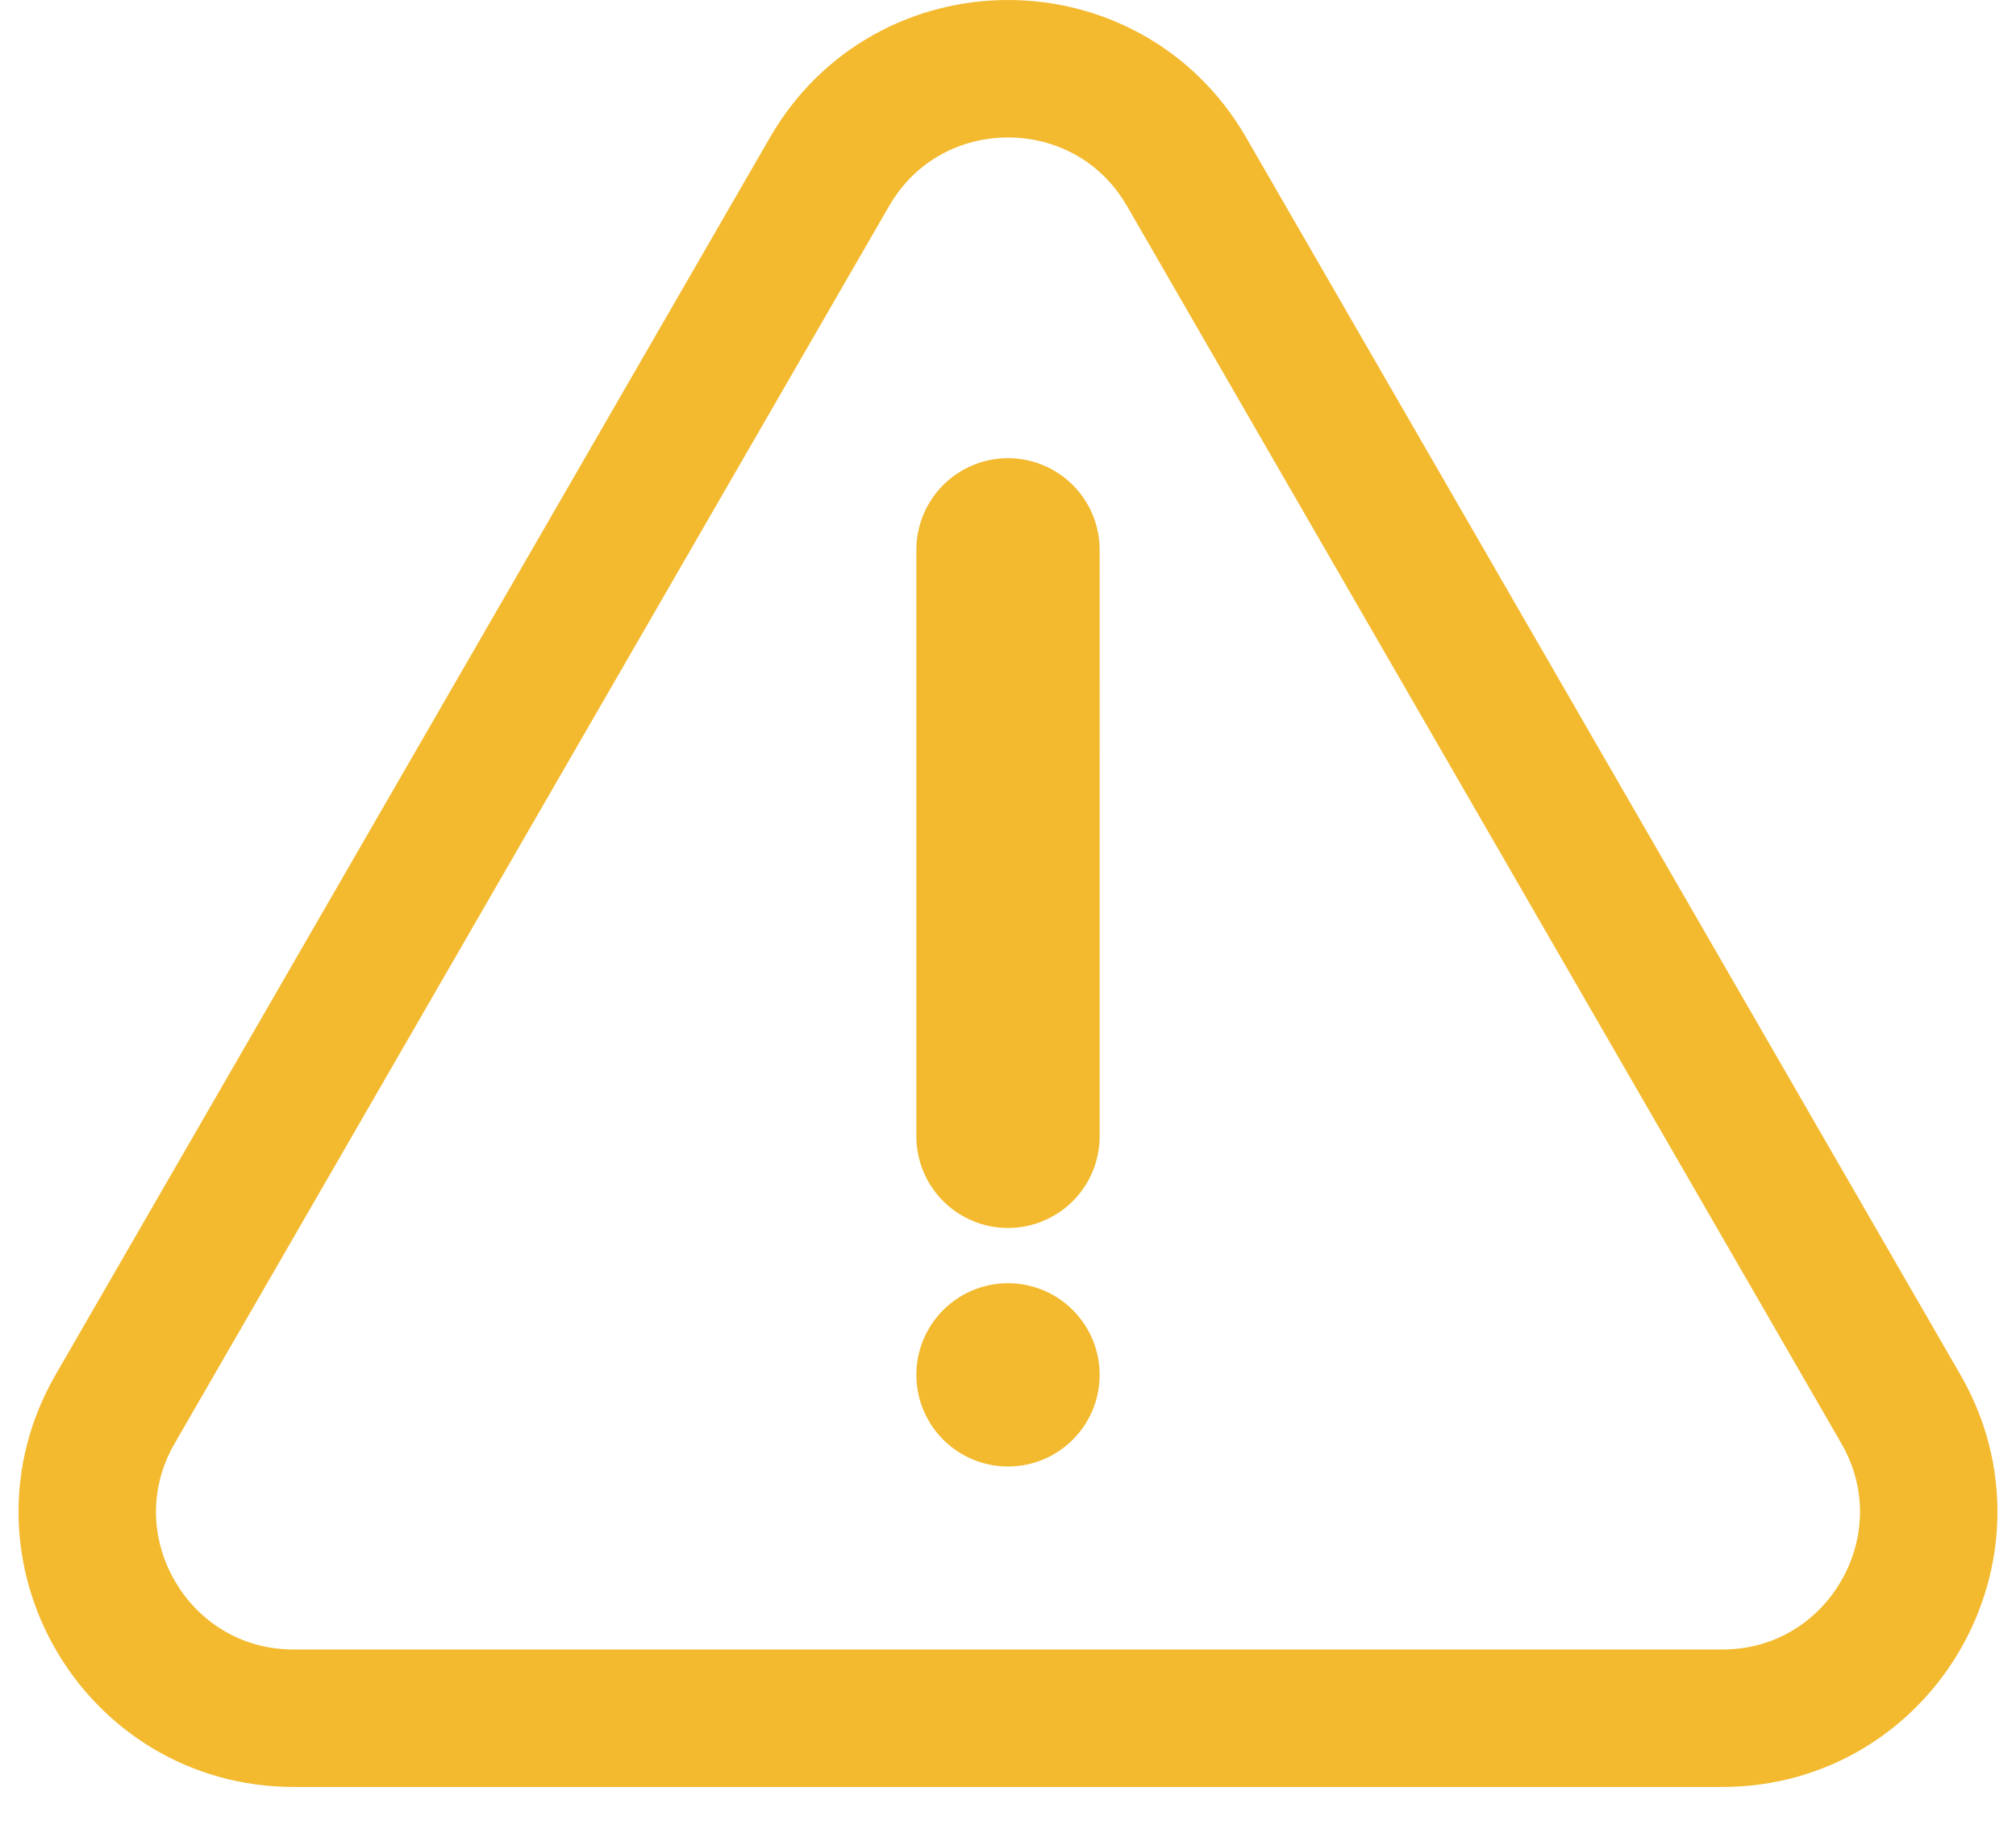
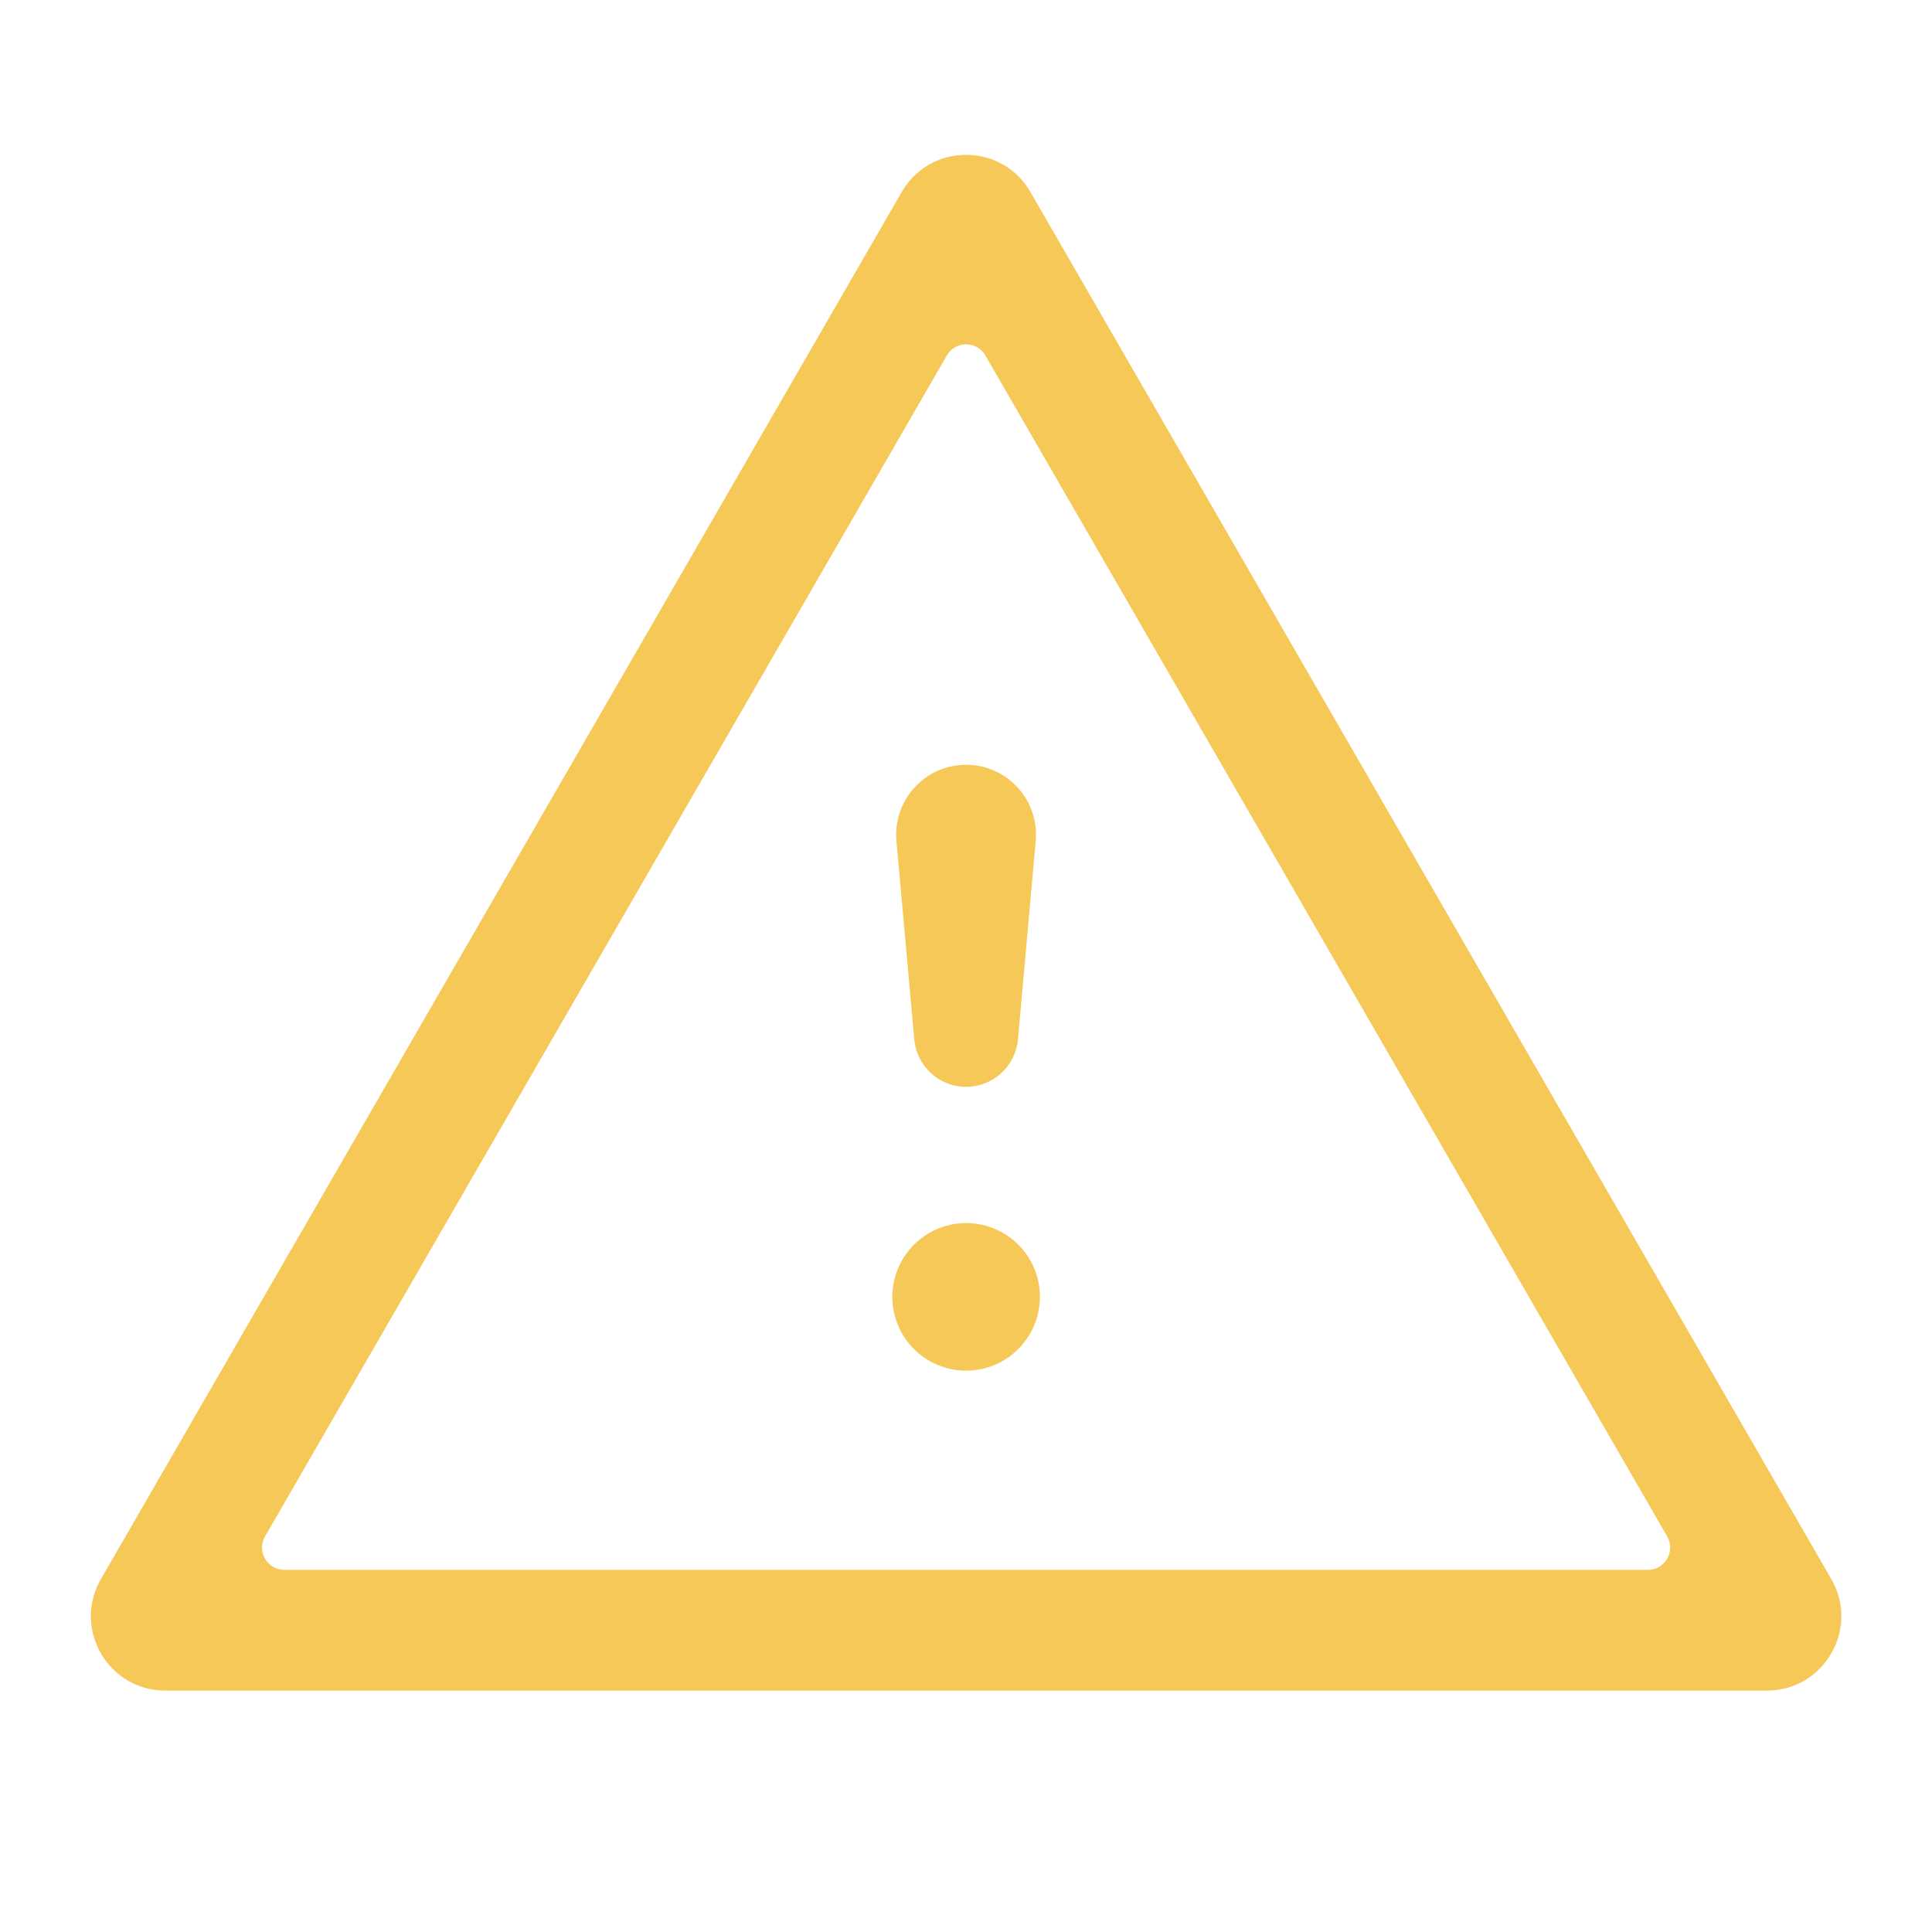
- <svg xmlns="http://www.w3.org/2000/svg" width="22" height="20" viewBox="0 0 22 20" fill="none">
-   <path d="M12.949 1.875L20.743 15.375C21.609 16.875 20.526 18.75 18.794 18.75H3.206C1.474 18.75 0.391 16.875 1.257 15.375L9.052 1.875C9.918 0.375 12.083 0.375 12.949 1.875Z" stroke="#F3BA2F" stroke-width="1.5" />
-   <path d="M11 16.003C11.553 16.003 12 15.555 12 15.003C12 14.451 11.553 14.003 11 14.003C10.448 14.003 10 14.451 10 15.003C10 15.555 10.448 16.003 11 16.003Z" fill="#F3BA2F" />
-   <path d="M11 6L11 9.5C11 8.086 11.001 7.621 11 6ZM11 6C11 8.45 11 7.146 11 8.56L11 9.893C11 10.613 11 10.5 11 10.5V12.4" stroke="#F3BA2F" stroke-width="2" stroke-linecap="round" stroke-linejoin="round" />
+ <svg xmlns="http://www.w3.org/2000/svg" width="26" height="26" viewBox="0 0 26 26" fill="none">
+   <path d="M13.001 14.626C13.364 14.626 13.666 14.349 13.699 13.988L13.938 11.317C13.988 10.767 13.554 10.292 13.001 10.292C12.449 10.292 12.015 10.767 12.064 11.317L12.304 13.988C12.337 14.349 12.639 14.626 13.001 14.626ZM13.001 16.459C12.805 16.459 12.613 16.518 12.45 16.627C12.286 16.736 12.159 16.891 12.084 17.073C12.009 17.254 11.989 17.454 12.027 17.646C12.066 17.839 12.16 18.016 12.299 18.155C12.438 18.294 12.615 18.388 12.808 18.427C13 18.465 13.2 18.445 13.382 18.37C13.563 18.295 13.718 18.168 13.827 18.004C13.936 17.841 13.995 17.649 13.995 17.453C13.995 17.189 13.89 16.936 13.704 16.75C13.517 16.564 13.265 16.459 13.001 16.459ZM13.867 2.584C13.483 1.917 12.52 1.917 12.135 2.584L1.358 21.251C0.973 21.917 1.454 22.751 2.224 22.751H23.779C24.548 22.751 25.03 21.917 24.645 21.251L13.867 2.584ZM12.742 4.784C12.857 4.584 13.146 4.584 13.261 4.784L22.436 20.676C22.552 20.876 22.407 21.126 22.177 21.126H3.826C3.595 21.126 3.451 20.876 3.567 20.676L12.742 4.784Z" fill="#F3BA2F" fill-opacity="0.8" />
</svg>
